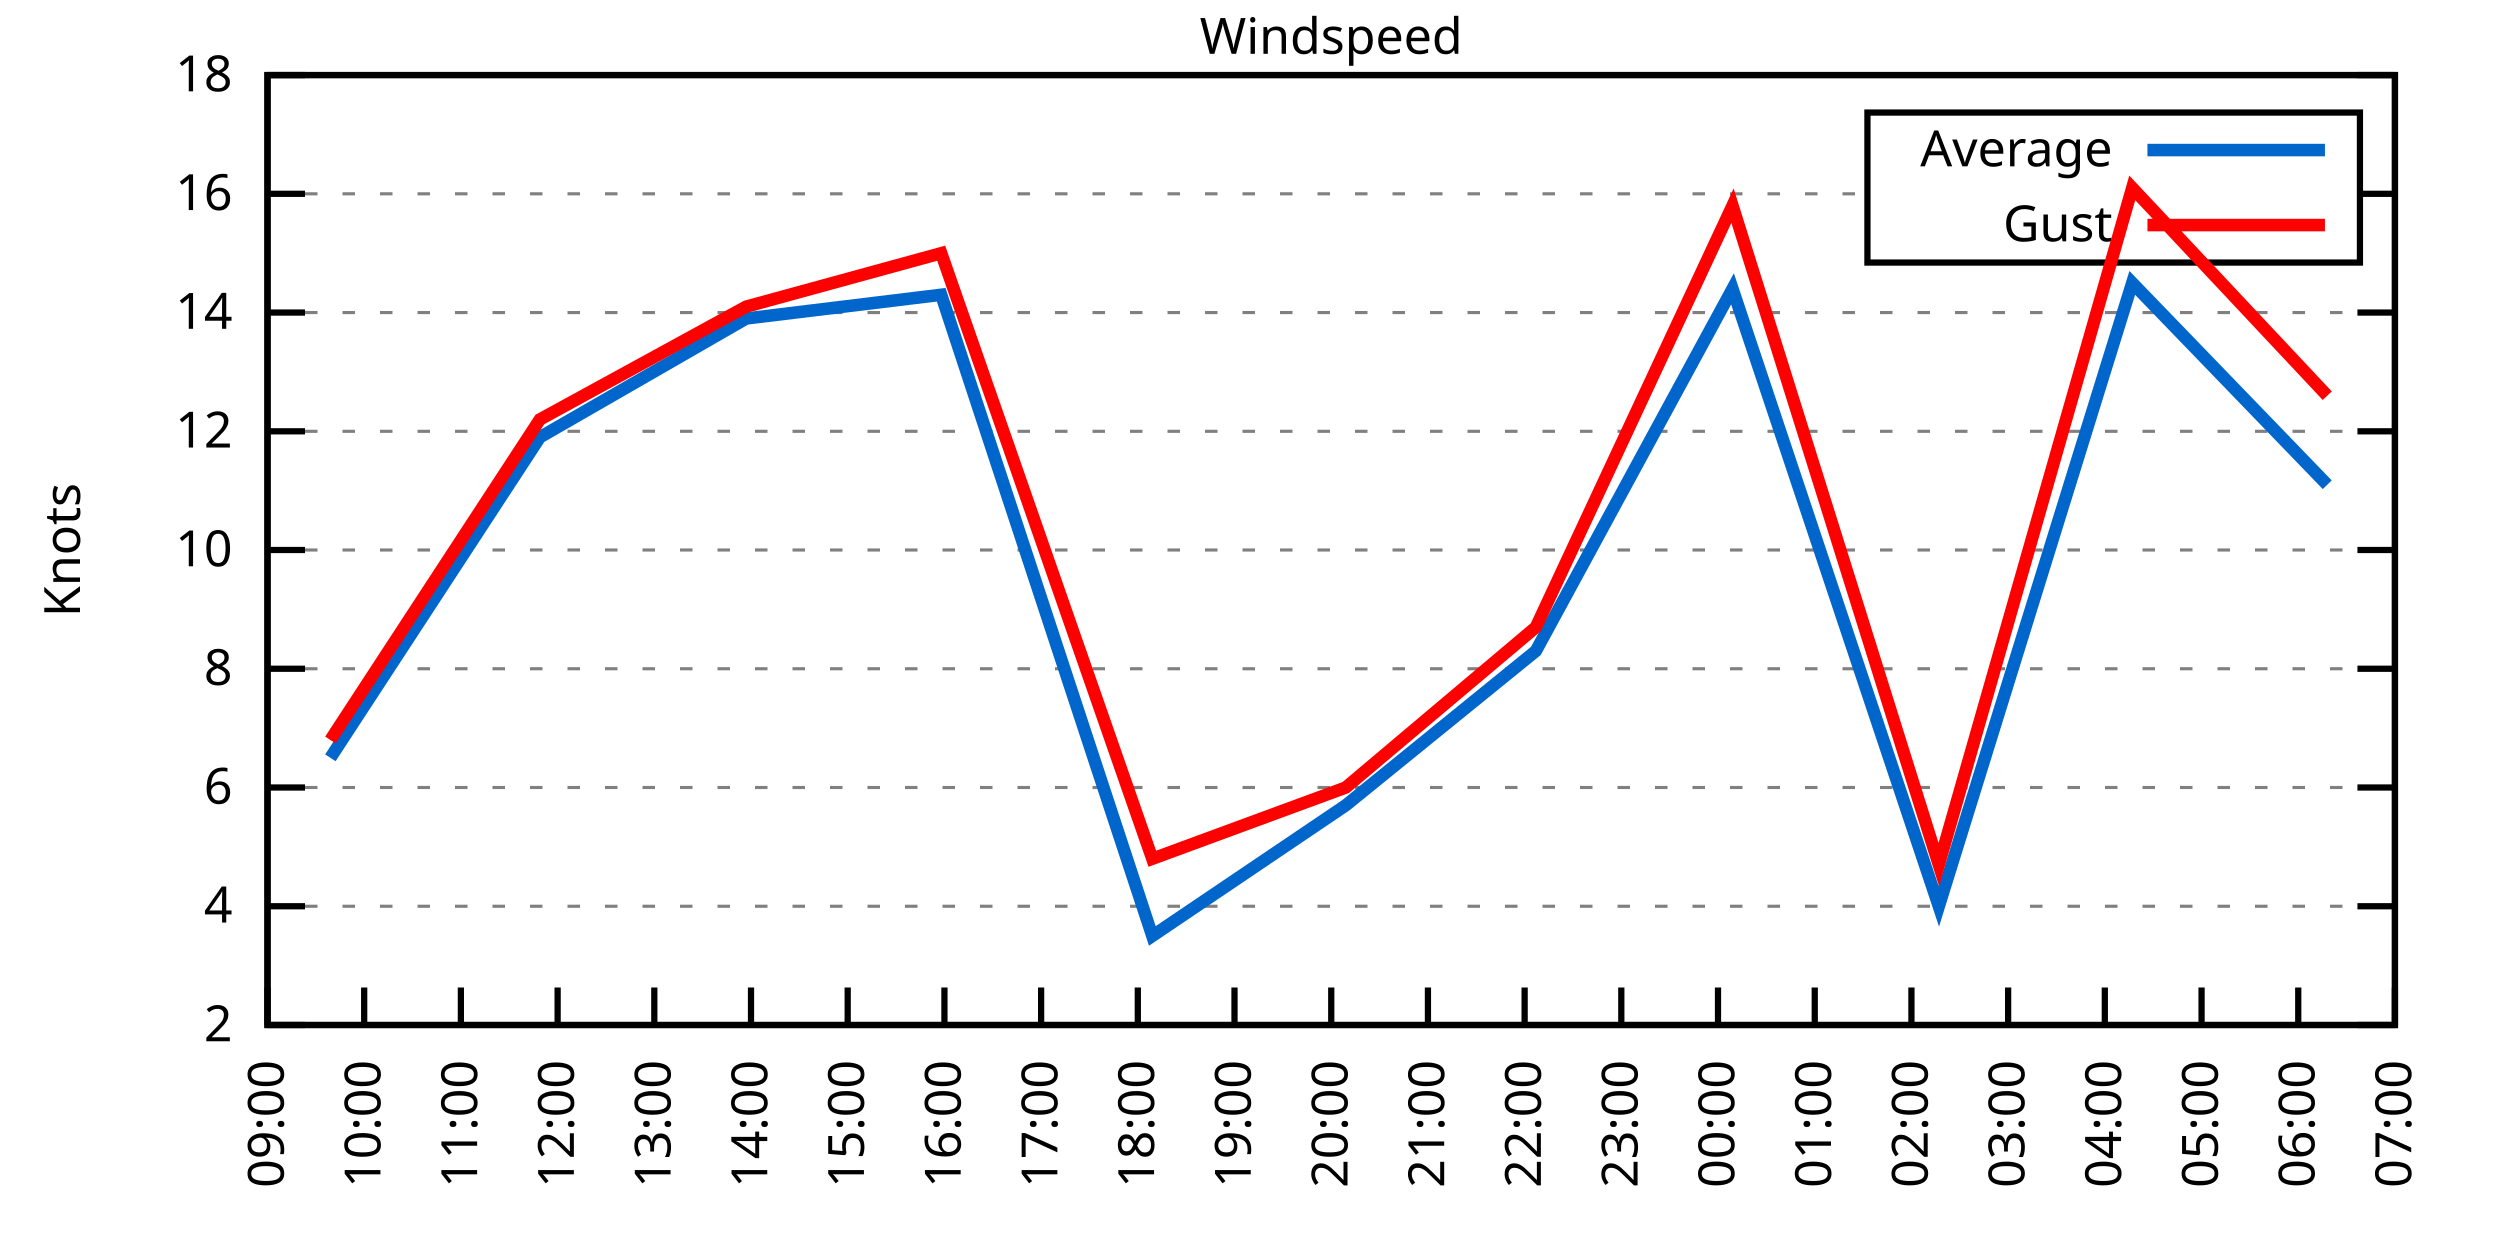
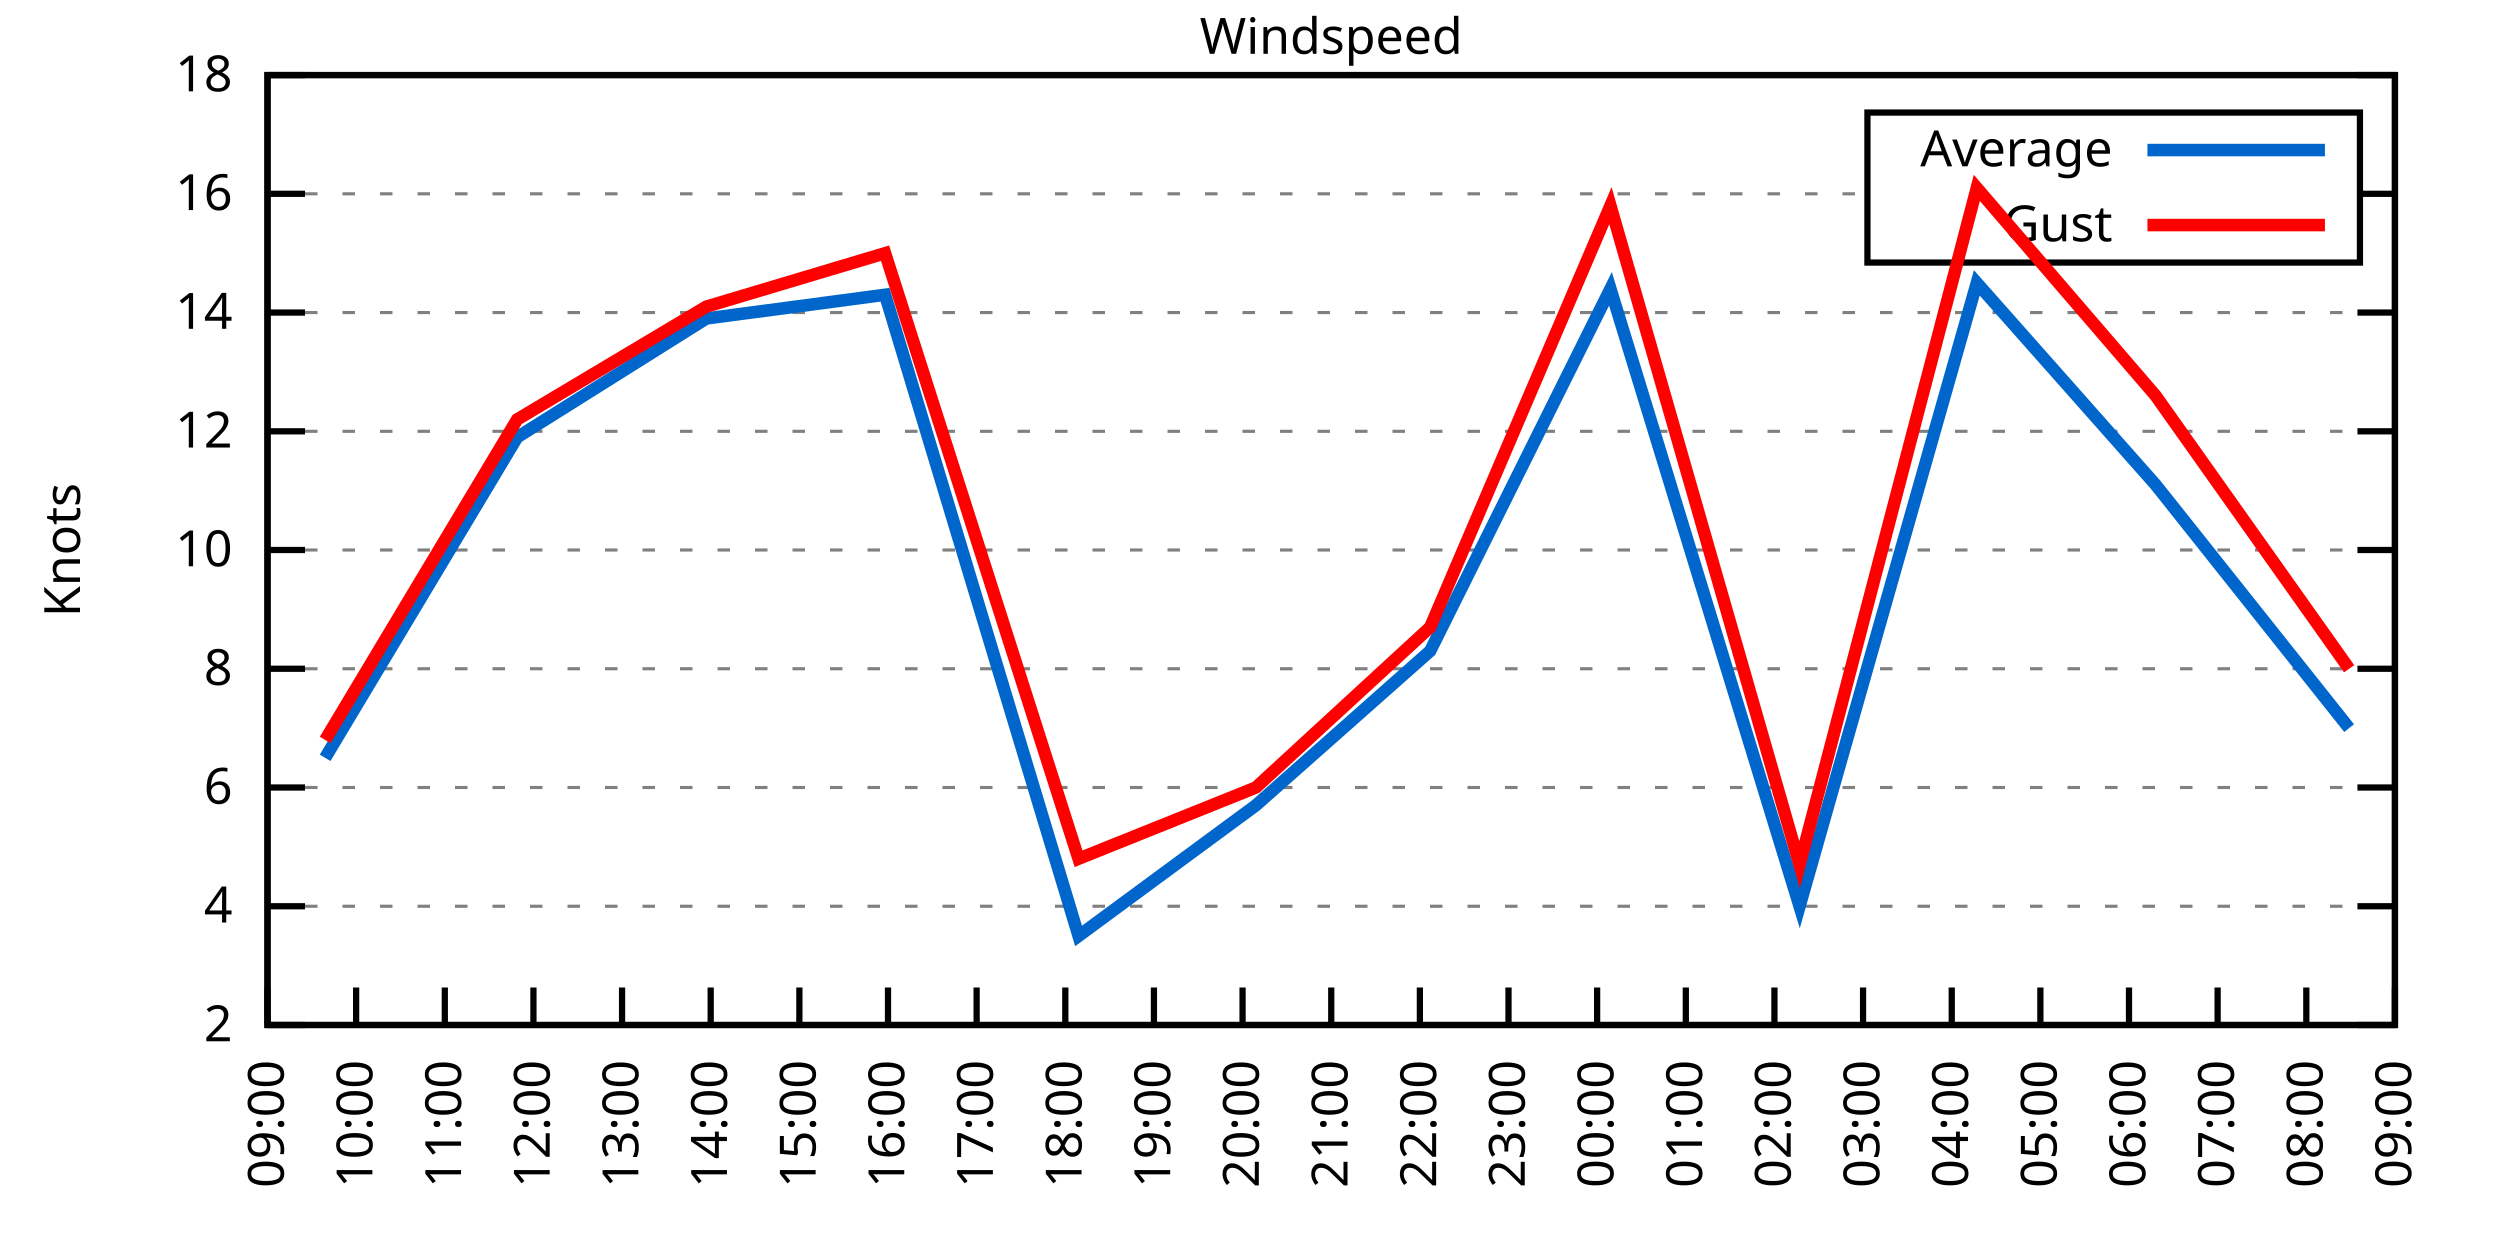
<svg xmlns="http://www.w3.org/2000/svg" xmlns:xlink="http://www.w3.org/1999/xlink" width="400" height="200" viewBox="0 0 400 200">
  <g id="gnuplot_canvas">
    <rect x="0" y="0" width="400" height="200" fill="none" />
    <defs>
      <circle id="gpDot" r="0.5" stroke-width="0.5" stroke="currentColor" />
      <path id="gpPt0" stroke-width="0.333" stroke="currentColor" d="M-1,0 h2 M0,-1 v2" />
      <path id="gpPt1" stroke-width="0.333" stroke="currentColor" d="M-1,-1 L1,1 M1,-1 L-1,1" />
      <path id="gpPt2" stroke-width="0.333" stroke="currentColor" d="M-1,0 L1,0 M0,-1 L0,1 M-1,-1 L1,1 M-1,1 L1,-1" />
      <rect id="gpPt3" stroke-width="0.333" stroke="currentColor" x="-1" y="-1" width="2" height="2" />
      <rect id="gpPt4" stroke-width="0.333" stroke="currentColor" fill="currentColor" x="-1" y="-1" width="2" height="2" />
      <circle id="gpPt5" stroke-width="0.333" stroke="currentColor" cx="0" cy="0" r="1" />
      <use xlink:href="#gpPt5" id="gpPt6" fill="currentColor" stroke="none" />
      <path id="gpPt7" stroke-width="0.333" stroke="currentColor" d="M0,-1.33 L-1.33,0.67 L1.33,0.67 z" />
      <use xlink:href="#gpPt7" id="gpPt8" fill="currentColor" stroke="none" />
      <use xlink:href="#gpPt7" id="gpPt9" stroke="currentColor" transform="rotate(180)" />
      <use xlink:href="#gpPt9" id="gpPt10" fill="currentColor" stroke="none" />
      <use xlink:href="#gpPt3" id="gpPt11" stroke="currentColor" transform="rotate(45)" />
      <use xlink:href="#gpPt11" id="gpPt12" fill="currentColor" stroke="none" />
      <path id="gpPt13" stroke-width="0.333" stroke="currentColor" d="M0,1.330 L1.265,0.411 L0.782,-1.067 L-0.782,-1.076 L-1.265,0.411 z" />
      <use xlink:href="#gpPt13" id="gpPt14" fill="currentColor" stroke="none" />
      <filter id="textbox" filterUnits="objectBoundingBox" x="0" y="0" height="1" width="1">
        <feFlood flood-color="white" flood-opacity="1" result="bgnd" />
        <feComposite in="SourceGraphic" in2="bgnd" operator="atop" />
      </filter>
      <filter id="greybox" filterUnits="objectBoundingBox" x="0" y="0" height="1" width="1">
        <feFlood flood-color="lightgrey" flood-opacity="1" result="grey" />
        <feComposite in="SourceGraphic" in2="grey" operator="atop" />
      </filter>
    </defs>
    <g fill="none" color="white" stroke="currentColor" stroke-width="1.00" stroke-linecap="butt" stroke-linejoin="miter">
</g>
    <g fill="none" color="black" stroke="currentColor" stroke-width="1.00" stroke-linecap="butt" stroke-linejoin="miter">
      <g stroke="none" shape-rendering="crispEdges">
        <polygon fill="rgb(255, 255, 255)" points="42.80,164.00 383.18,164.00 383.18,12.02 42.80,12.02 " />
      </g>
    </g>
    <g fill="none" color="black" stroke="currentColor" stroke-width="1.00" stroke-linecap="butt" stroke-linejoin="miter">
</g>
    <g fill="none" color="black" stroke="black" stroke-width="0.50" stroke-linecap="butt" stroke-linejoin="miter">
</g>
    <g fill="none" color="gray" stroke="currentColor" stroke-width="0.50" stroke-linecap="butt" stroke-linejoin="miter">
      <path stroke="gray" stroke-dasharray="2,4" class="gridline" d="M42.80,164.00 L383.19,164.00  " />
    </g>
    <g fill="none" color="gray" stroke="gray" stroke-width="1.00" stroke-linecap="butt" stroke-linejoin="miter">
</g>
    <g fill="none" color="black" stroke="currentColor" stroke-width="1.00" stroke-linecap="butt" stroke-linejoin="miter">
      <path stroke="black" d="M42.80,164.00 L48.80,164.00 M383.19,164.00 L377.19,164.00  " />
      <g transform="translate(37.20,166.60)" stroke="none" fill="black" font-family="Sans" font-size="8.00" text-anchor="end">
        <text>
          <tspan font-family="Sans"> 2</tspan>
        </text>
      </g>
    </g>
    <g fill="none" color="black" stroke="currentColor" stroke-width="1.00" stroke-linecap="butt" stroke-linejoin="miter">
</g>
    <g fill="none" color="black" stroke="black" stroke-width="0.50" stroke-linecap="butt" stroke-linejoin="miter">
</g>
    <g fill="none" color="gray" stroke="currentColor" stroke-width="0.50" stroke-linecap="butt" stroke-linejoin="miter">
      <path stroke="gray" stroke-dasharray="2,4" class="gridline" d="M42.80,145.00 L383.19,145.00  " />
    </g>
    <g fill="none" color="gray" stroke="gray" stroke-width="1.00" stroke-linecap="butt" stroke-linejoin="miter">
</g>
    <g fill="none" color="black" stroke="currentColor" stroke-width="1.00" stroke-linecap="butt" stroke-linejoin="miter">
      <path stroke="black" d="M42.80,145.00 L48.80,145.00 M383.19,145.00 L377.19,145.00  " />
      <g transform="translate(37.20,147.60)" stroke="none" fill="black" font-family="Sans" font-size="8.00" text-anchor="end">
        <text>
          <tspan font-family="Sans"> 4</tspan>
        </text>
      </g>
    </g>
    <g fill="none" color="black" stroke="currentColor" stroke-width="1.00" stroke-linecap="butt" stroke-linejoin="miter">
</g>
    <g fill="none" color="black" stroke="black" stroke-width="0.50" stroke-linecap="butt" stroke-linejoin="miter">
</g>
    <g fill="none" color="gray" stroke="currentColor" stroke-width="0.50" stroke-linecap="butt" stroke-linejoin="miter">
      <path stroke="gray" stroke-dasharray="2,4" class="gridline" d="M42.80,126.00 L383.19,126.00  " />
    </g>
    <g fill="none" color="gray" stroke="gray" stroke-width="1.00" stroke-linecap="butt" stroke-linejoin="miter">
</g>
    <g fill="none" color="black" stroke="currentColor" stroke-width="1.00" stroke-linecap="butt" stroke-linejoin="miter">
      <path stroke="black" d="M42.80,126.00 L48.80,126.00 M383.19,126.00 L377.19,126.00  " />
      <g transform="translate(37.20,128.60)" stroke="none" fill="black" font-family="Sans" font-size="8.00" text-anchor="end">
        <text>
          <tspan font-family="Sans"> 6</tspan>
        </text>
      </g>
    </g>
    <g fill="none" color="black" stroke="currentColor" stroke-width="1.00" stroke-linecap="butt" stroke-linejoin="miter">
</g>
    <g fill="none" color="black" stroke="black" stroke-width="0.50" stroke-linecap="butt" stroke-linejoin="miter">
</g>
    <g fill="none" color="gray" stroke="currentColor" stroke-width="0.50" stroke-linecap="butt" stroke-linejoin="miter">
      <path stroke="gray" stroke-dasharray="2,4" class="gridline" d="M42.80,107.00 L383.19,107.00  " />
    </g>
    <g fill="none" color="gray" stroke="gray" stroke-width="1.00" stroke-linecap="butt" stroke-linejoin="miter">
</g>
    <g fill="none" color="black" stroke="currentColor" stroke-width="1.00" stroke-linecap="butt" stroke-linejoin="miter">
      <path stroke="black" d="M42.80,107.00 L48.80,107.00 M383.19,107.00 L377.19,107.00  " />
      <g transform="translate(37.20,109.60)" stroke="none" fill="black" font-family="Sans" font-size="8.00" text-anchor="end">
        <text>
          <tspan font-family="Sans"> 8</tspan>
        </text>
      </g>
    </g>
    <g fill="none" color="black" stroke="currentColor" stroke-width="1.00" stroke-linecap="butt" stroke-linejoin="miter">
</g>
    <g fill="none" color="black" stroke="black" stroke-width="0.50" stroke-linecap="butt" stroke-linejoin="miter">
</g>
    <g fill="none" color="gray" stroke="currentColor" stroke-width="0.50" stroke-linecap="butt" stroke-linejoin="miter">
      <path stroke="gray" stroke-dasharray="2,4" class="gridline" d="M42.80,88.00 L383.19,88.00  " />
    </g>
    <g fill="none" color="gray" stroke="gray" stroke-width="1.00" stroke-linecap="butt" stroke-linejoin="miter">
</g>
    <g fill="none" color="black" stroke="currentColor" stroke-width="1.00" stroke-linecap="butt" stroke-linejoin="miter">
      <path stroke="black" d="M42.80,88.00 L48.80,88.00 M383.19,88.00 L377.19,88.00  " />
      <g transform="translate(37.20,90.60)" stroke="none" fill="black" font-family="Sans" font-size="8.00" text-anchor="end">
        <text>
          <tspan font-family="Sans"> 10</tspan>
        </text>
      </g>
    </g>
    <g fill="none" color="black" stroke="currentColor" stroke-width="1.00" stroke-linecap="butt" stroke-linejoin="miter">
</g>
    <g fill="none" color="black" stroke="black" stroke-width="0.50" stroke-linecap="butt" stroke-linejoin="miter">
</g>
    <g fill="none" color="gray" stroke="currentColor" stroke-width="0.50" stroke-linecap="butt" stroke-linejoin="miter">
      <path stroke="gray" stroke-dasharray="2,4" class="gridline" d="M42.80,69.01 L383.19,69.01  " />
    </g>
    <g fill="none" color="gray" stroke="gray" stroke-width="1.00" stroke-linecap="butt" stroke-linejoin="miter">
</g>
    <g fill="none" color="black" stroke="currentColor" stroke-width="1.00" stroke-linecap="butt" stroke-linejoin="miter">
      <path stroke="black" d="M42.80,69.01 L48.80,69.01 M383.19,69.01 L377.19,69.01  " />
      <g transform="translate(37.20,71.61)" stroke="none" fill="black" font-family="Sans" font-size="8.00" text-anchor="end">
        <text>
          <tspan font-family="Sans"> 12</tspan>
        </text>
      </g>
    </g>
    <g fill="none" color="black" stroke="currentColor" stroke-width="1.00" stroke-linecap="butt" stroke-linejoin="miter">
</g>
    <g fill="none" color="black" stroke="black" stroke-width="0.50" stroke-linecap="butt" stroke-linejoin="miter">
</g>
    <g fill="none" color="gray" stroke="currentColor" stroke-width="0.50" stroke-linecap="butt" stroke-linejoin="miter">
      <path stroke="gray" stroke-dasharray="2,4" class="gridline" d="M42.80,50.01 L383.19,50.01  " />
    </g>
    <g fill="none" color="gray" stroke="gray" stroke-width="1.00" stroke-linecap="butt" stroke-linejoin="miter">
</g>
    <g fill="none" color="black" stroke="currentColor" stroke-width="1.00" stroke-linecap="butt" stroke-linejoin="miter">
      <path stroke="black" d="M42.80,50.01 L48.80,50.01 M383.19,50.01 L377.19,50.01  " />
      <g transform="translate(37.20,52.61)" stroke="none" fill="black" font-family="Sans" font-size="8.00" text-anchor="end">
        <text>
          <tspan font-family="Sans"> 14</tspan>
        </text>
      </g>
    </g>
    <g fill="none" color="black" stroke="currentColor" stroke-width="1.00" stroke-linecap="butt" stroke-linejoin="miter">
</g>
    <g fill="none" color="black" stroke="black" stroke-width="0.50" stroke-linecap="butt" stroke-linejoin="miter">
</g>
    <g fill="none" color="gray" stroke="currentColor" stroke-width="0.50" stroke-linecap="butt" stroke-linejoin="miter">
      <path stroke="gray" stroke-dasharray="2,4" class="gridline" d="M42.80,31.01 L298.79,31.01 M377.59,31.01 L383.19,31.01  " />
    </g>
    <g fill="none" color="gray" stroke="gray" stroke-width="1.00" stroke-linecap="butt" stroke-linejoin="miter">
</g>
    <g fill="none" color="black" stroke="currentColor" stroke-width="1.00" stroke-linecap="butt" stroke-linejoin="miter">
      <path stroke="black" d="M42.80,31.01 L48.80,31.01 M383.19,31.01 L377.19,31.01  " />
      <g transform="translate(37.20,33.61)" stroke="none" fill="black" font-family="Sans" font-size="8.00" text-anchor="end">
        <text>
          <tspan font-family="Sans"> 16</tspan>
        </text>
      </g>
    </g>
    <g fill="none" color="black" stroke="currentColor" stroke-width="1.00" stroke-linecap="butt" stroke-linejoin="miter">
</g>
    <g fill="none" color="black" stroke="black" stroke-width="0.50" stroke-linecap="butt" stroke-linejoin="miter">
</g>
    <g fill="none" color="gray" stroke="currentColor" stroke-width="0.50" stroke-linecap="butt" stroke-linejoin="miter">
      <path stroke="gray" stroke-dasharray="2,4" class="gridline" d="M42.80,12.01 L383.19,12.01  " />
    </g>
    <g fill="none" color="gray" stroke="gray" stroke-width="1.00" stroke-linecap="butt" stroke-linejoin="miter">
</g>
    <g fill="none" color="black" stroke="currentColor" stroke-width="1.00" stroke-linecap="butt" stroke-linejoin="miter">
      <path stroke="black" d="M42.80,12.01 L48.80,12.01 M383.19,12.01 L377.19,12.01  " />
      <g transform="translate(37.20,14.61)" stroke="none" fill="black" font-family="Sans" font-size="8.00" text-anchor="end">
        <text>
          <tspan font-family="Sans"> 18</tspan>
        </text>
      </g>
    </g>
    <g fill="none" color="black" stroke="currentColor" stroke-width="1.00" stroke-linecap="butt" stroke-linejoin="miter">
      <path stroke="black" d="M42.80,164.00 L42.80,158.00  " />
      <g transform="translate(45.40,169.60) rotate(270.00)" stroke="none" fill="black" font-family="Sans" font-size="8.00" text-anchor="end">
        <text>
          <tspan font-family="Sans">09:00</tspan>
        </text>
      </g>
    </g>
    <g fill="none" color="black" stroke="currentColor" stroke-width="1.00" stroke-linecap="butt" stroke-linejoin="miter">
-       <path stroke="black" d="M58.27,164.00 L58.27,158.00  " />
-       <g transform="translate(60.87,169.60) rotate(270.00)" stroke="none" fill="black" font-family="Sans" font-size="8.00" text-anchor="end">
+       <path stroke="black" d="M56.98,164.00 L56.98,158.00  " />
+       <g transform="translate(59.58,169.60) rotate(270.00)" stroke="none" fill="black" font-family="Sans" font-size="8.00" text-anchor="end">
        <text>
          <tspan font-family="Sans">10:00</tspan>
        </text>
      </g>
    </g>
    <g fill="none" color="black" stroke="currentColor" stroke-width="1.00" stroke-linecap="butt" stroke-linejoin="miter">
-       <path stroke="black" d="M73.74,164.00 L73.74,158.00  " />
-       <g transform="translate(76.34,169.60) rotate(270.00)" stroke="none" fill="black" font-family="Sans" font-size="8.00" text-anchor="end">
+       <path stroke="black" d="M71.17,164.00 L71.17,158.00  " />
+       <g transform="translate(73.77,169.60) rotate(270.00)" stroke="none" fill="black" font-family="Sans" font-size="8.00" text-anchor="end">
        <text>
          <tspan font-family="Sans">11:00</tspan>
        </text>
      </g>
    </g>
    <g fill="none" color="black" stroke="currentColor" stroke-width="1.00" stroke-linecap="butt" stroke-linejoin="miter">
-       <path stroke="black" d="M89.22,164.00 L89.22,158.00  " />
-       <g transform="translate(91.82,169.60) rotate(270.00)" stroke="none" fill="black" font-family="Sans" font-size="8.00" text-anchor="end">
+       <path stroke="black" d="M85.35,164.00 L85.35,158.00  " />
+       <g transform="translate(87.95,169.60) rotate(270.00)" stroke="none" fill="black" font-family="Sans" font-size="8.00" text-anchor="end">
        <text>
          <tspan font-family="Sans">12:00</tspan>
        </text>
      </g>
    </g>
    <g fill="none" color="black" stroke="currentColor" stroke-width="1.00" stroke-linecap="butt" stroke-linejoin="miter">
-       <path stroke="black" d="M104.69,164.00 L104.69,158.00  " />
-       <g transform="translate(107.29,169.60) rotate(270.00)" stroke="none" fill="black" font-family="Sans" font-size="8.00" text-anchor="end">
+       <path stroke="black" d="M99.53,164.00 L99.53,158.00  " />
+       <g transform="translate(102.13,169.60) rotate(270.00)" stroke="none" fill="black" font-family="Sans" font-size="8.00" text-anchor="end">
        <text>
          <tspan font-family="Sans">13:00</tspan>
        </text>
      </g>
    </g>
    <g fill="none" color="black" stroke="currentColor" stroke-width="1.00" stroke-linecap="butt" stroke-linejoin="miter">
-       <path stroke="black" d="M120.16,164.00 L120.16,158.00  " />
-       <g transform="translate(122.76,169.60) rotate(270.00)" stroke="none" fill="black" font-family="Sans" font-size="8.00" text-anchor="end">
+       <path stroke="black" d="M113.71,164.00 L113.71,158.00  " />
+       <g transform="translate(116.31,169.60) rotate(270.00)" stroke="none" fill="black" font-family="Sans" font-size="8.00" text-anchor="end">
        <text>
          <tspan font-family="Sans">14:00</tspan>
        </text>
      </g>
    </g>
    <g fill="none" color="black" stroke="currentColor" stroke-width="1.00" stroke-linecap="butt" stroke-linejoin="miter">
-       <path stroke="black" d="M135.63,164.00 L135.63,158.00  " />
-       <g transform="translate(138.23,169.60) rotate(270.00)" stroke="none" fill="black" font-family="Sans" font-size="8.00" text-anchor="end">
+       <path stroke="black" d="M127.90,164.00 L127.90,158.00  " />
+       <g transform="translate(130.50,169.60) rotate(270.00)" stroke="none" fill="black" font-family="Sans" font-size="8.00" text-anchor="end">
        <text>
          <tspan font-family="Sans">15:00</tspan>
        </text>
      </g>
    </g>
    <g fill="none" color="black" stroke="currentColor" stroke-width="1.00" stroke-linecap="butt" stroke-linejoin="miter">
-       <path stroke="black" d="M151.11,164.00 L151.11,158.00  " />
-       <g transform="translate(153.71,169.60) rotate(270.00)" stroke="none" fill="black" font-family="Sans" font-size="8.00" text-anchor="end">
+       <path stroke="black" d="M142.08,164.00 L142.08,158.00  " />
+       <g transform="translate(144.68,169.60) rotate(270.00)" stroke="none" fill="black" font-family="Sans" font-size="8.00" text-anchor="end">
        <text>
          <tspan font-family="Sans">16:00</tspan>
        </text>
      </g>
    </g>
    <g fill="none" color="black" stroke="currentColor" stroke-width="1.00" stroke-linecap="butt" stroke-linejoin="miter">
-       <path stroke="black" d="M166.58,164.00 L166.58,158.00  " />
-       <g transform="translate(169.18,169.60) rotate(270.00)" stroke="none" fill="black" font-family="Sans" font-size="8.00" text-anchor="end">
+       <path stroke="black" d="M156.26,164.00 L156.26,158.00  " />
+       <g transform="translate(158.86,169.60) rotate(270.00)" stroke="none" fill="black" font-family="Sans" font-size="8.00" text-anchor="end">
        <text>
          <tspan font-family="Sans">17:00</tspan>
        </text>
      </g>
    </g>
    <g fill="none" color="black" stroke="currentColor" stroke-width="1.00" stroke-linecap="butt" stroke-linejoin="miter">
-       <path stroke="black" d="M182.05,164.00 L182.05,158.00  " />
-       <g transform="translate(184.65,169.60) rotate(270.00)" stroke="none" fill="black" font-family="Sans" font-size="8.00" text-anchor="end">
+       <path stroke="black" d="M170.45,164.00 L170.45,158.00  " />
+       <g transform="translate(173.05,169.60) rotate(270.00)" stroke="none" fill="black" font-family="Sans" font-size="8.00" text-anchor="end">
        <text>
          <tspan font-family="Sans">18:00</tspan>
        </text>
      </g>
    </g>
    <g fill="none" color="black" stroke="currentColor" stroke-width="1.00" stroke-linecap="butt" stroke-linejoin="miter">
-       <path stroke="black" d="M197.52,164.00 L197.52,158.00  " />
-       <g transform="translate(200.12,169.60) rotate(270.00)" stroke="none" fill="black" font-family="Sans" font-size="8.00" text-anchor="end">
+       <path stroke="black" d="M184.63,164.00 L184.63,158.00  " />
+       <g transform="translate(187.23,169.60) rotate(270.00)" stroke="none" fill="black" font-family="Sans" font-size="8.00" text-anchor="end">
        <text>
          <tspan font-family="Sans">19:00</tspan>
+         </text>
+       </g>
+     </g>
+     <g fill="none" color="black" stroke="currentColor" stroke-width="1.00" stroke-linecap="butt" stroke-linejoin="miter">
+       <path stroke="black" d="M198.81,164.00 L198.81,158.00  " />
+       <g transform="translate(201.41,169.60) rotate(270.00)" stroke="none" fill="black" font-family="Sans" font-size="8.00" text-anchor="end">
+         <text>
+           <tspan font-family="Sans">20:00</tspan>
        </text>
      </g>
    </g>
    <g fill="none" color="black" stroke="currentColor" stroke-width="1.00" stroke-linecap="butt" stroke-linejoin="miter">
      <path stroke="black" d="M213.00,164.00 L213.00,158.00  " />
      <g transform="translate(215.60,169.60) rotate(270.00)" stroke="none" fill="black" font-family="Sans" font-size="8.00" text-anchor="end">
        <text>
-           <tspan font-family="Sans">20:00</tspan>
-         </text>
-       </g>
-     </g>
-     <g fill="none" color="black" stroke="currentColor" stroke-width="1.00" stroke-linecap="butt" stroke-linejoin="miter">
-       <path stroke="black" d="M228.47,164.00 L228.47,158.00  " />
-       <g transform="translate(231.07,169.60) rotate(270.00)" stroke="none" fill="black" font-family="Sans" font-size="8.00" text-anchor="end">
-         <text>
          <tspan font-family="Sans">21:00</tspan>
        </text>
      </g>
    </g>
    <g fill="none" color="black" stroke="currentColor" stroke-width="1.00" stroke-linecap="butt" stroke-linejoin="miter">
-       <path stroke="black" d="M243.94,164.00 L243.94,158.00  " />
-       <g transform="translate(246.54,169.60) rotate(270.00)" stroke="none" fill="black" font-family="Sans" font-size="8.00" text-anchor="end">
+       <path stroke="black" d="M227.18,164.00 L227.18,158.00  " />
+       <g transform="translate(229.78,169.60) rotate(270.00)" stroke="none" fill="black" font-family="Sans" font-size="8.00" text-anchor="end">
        <text>
          <tspan font-family="Sans">22:00</tspan>
        </text>
      </g>
    </g>
    <g fill="none" color="black" stroke="currentColor" stroke-width="1.00" stroke-linecap="butt" stroke-linejoin="miter">
-       <path stroke="black" d="M259.41,164.00 L259.41,158.00  " />
-       <g transform="translate(262.01,169.60) rotate(270.00)" stroke="none" fill="black" font-family="Sans" font-size="8.00" text-anchor="end">
+       <path stroke="black" d="M241.36,164.00 L241.36,158.00  " />
+       <g transform="translate(243.96,169.60) rotate(270.00)" stroke="none" fill="black" font-family="Sans" font-size="8.00" text-anchor="end">
        <text>
          <tspan font-family="Sans">23:00</tspan>
        </text>
      </g>
    </g>
    <g fill="none" color="black" stroke="currentColor" stroke-width="1.00" stroke-linecap="butt" stroke-linejoin="miter">
-       <path stroke="black" d="M274.88,164.00 L274.88,158.00  " />
-       <g transform="translate(277.48,169.60) rotate(270.00)" stroke="none" fill="black" font-family="Sans" font-size="8.00" text-anchor="end">
+       <path stroke="black" d="M255.54,164.00 L255.54,158.00  " />
+       <g transform="translate(258.14,169.60) rotate(270.00)" stroke="none" fill="black" font-family="Sans" font-size="8.00" text-anchor="end">
        <text>
          <tspan font-family="Sans">00:00</tspan>
        </text>
      </g>
    </g>
    <g fill="none" color="black" stroke="currentColor" stroke-width="1.00" stroke-linecap="butt" stroke-linejoin="miter">
-       <path stroke="black" d="M290.36,164.00 L290.36,158.00  " />
-       <g transform="translate(292.96,169.60) rotate(270.00)" stroke="none" fill="black" font-family="Sans" font-size="8.00" text-anchor="end">
+       <path stroke="black" d="M269.73,164.00 L269.73,158.00  " />
+       <g transform="translate(272.33,169.60) rotate(270.00)" stroke="none" fill="black" font-family="Sans" font-size="8.00" text-anchor="end">
        <text>
          <tspan font-family="Sans">01:00</tspan>
        </text>
      </g>
    </g>
    <g fill="none" color="black" stroke="currentColor" stroke-width="1.00" stroke-linecap="butt" stroke-linejoin="miter">
-       <path stroke="black" d="M305.83,164.00 L305.83,158.00  " />
-       <g transform="translate(308.43,169.60) rotate(270.00)" stroke="none" fill="black" font-family="Sans" font-size="8.00" text-anchor="end">
+       <path stroke="black" d="M283.91,164.00 L283.91,158.00  " />
+       <g transform="translate(286.51,169.60) rotate(270.00)" stroke="none" fill="black" font-family="Sans" font-size="8.00" text-anchor="end">
        <text>
          <tspan font-family="Sans">02:00</tspan>
        </text>
      </g>
    </g>
    <g fill="none" color="black" stroke="currentColor" stroke-width="1.00" stroke-linecap="butt" stroke-linejoin="miter">
-       <path stroke="black" d="M321.30,164.00 L321.30,158.00  " />
-       <g transform="translate(323.90,169.60) rotate(270.00)" stroke="none" fill="black" font-family="Sans" font-size="8.00" text-anchor="end">
+       <path stroke="black" d="M298.09,164.00 L298.09,158.00  " />
+       <g transform="translate(300.69,169.60) rotate(270.00)" stroke="none" fill="black" font-family="Sans" font-size="8.00" text-anchor="end">
        <text>
          <tspan font-family="Sans">03:00</tspan>
        </text>
      </g>
    </g>
    <g fill="none" color="black" stroke="currentColor" stroke-width="1.00" stroke-linecap="butt" stroke-linejoin="miter">
-       <path stroke="black" d="M336.77,164.00 L336.77,158.00  " />
-       <g transform="translate(339.37,169.60) rotate(270.00)" stroke="none" fill="black" font-family="Sans" font-size="8.00" text-anchor="end">
+       <path stroke="black" d="M312.28,164.00 L312.28,158.00  " />
+       <g transform="translate(314.88,169.60) rotate(270.00)" stroke="none" fill="black" font-family="Sans" font-size="8.00" text-anchor="end">
        <text>
          <tspan font-family="Sans">04:00</tspan>
        </text>
      </g>
    </g>
    <g fill="none" color="black" stroke="currentColor" stroke-width="1.00" stroke-linecap="butt" stroke-linejoin="miter">
-       <path stroke="black" d="M352.25,164.00 L352.25,158.00  " />
-       <g transform="translate(354.85,169.60) rotate(270.00)" stroke="none" fill="black" font-family="Sans" font-size="8.00" text-anchor="end">
+       <path stroke="black" d="M326.46,164.00 L326.46,158.00  " />
+       <g transform="translate(329.06,169.60) rotate(270.00)" stroke="none" fill="black" font-family="Sans" font-size="8.00" text-anchor="end">
        <text>
          <tspan font-family="Sans">05:00</tspan>
        </text>
      </g>
    </g>
    <g fill="none" color="black" stroke="currentColor" stroke-width="1.00" stroke-linecap="butt" stroke-linejoin="miter">
-       <path stroke="black" d="M367.72,164.00 L367.72,158.00  " />
-       <g transform="translate(370.32,169.60) rotate(270.00)" stroke="none" fill="black" font-family="Sans" font-size="8.00" text-anchor="end">
+       <path stroke="black" d="M340.64,164.00 L340.64,158.00  " />
+       <g transform="translate(343.24,169.60) rotate(270.00)" stroke="none" fill="black" font-family="Sans" font-size="8.00" text-anchor="end">
        <text>
          <tspan font-family="Sans">06:00</tspan>
+         </text>
+       </g>
+     </g>
+     <g fill="none" color="black" stroke="currentColor" stroke-width="1.00" stroke-linecap="butt" stroke-linejoin="miter">
+       <path stroke="black" d="M354.82,164.00 L354.82,158.00  " />
+       <g transform="translate(357.42,169.60) rotate(270.00)" stroke="none" fill="black" font-family="Sans" font-size="8.00" text-anchor="end">
+         <text>
+           <tspan font-family="Sans">07:00</tspan>
+         </text>
+       </g>
+     </g>
+     <g fill="none" color="black" stroke="currentColor" stroke-width="1.00" stroke-linecap="butt" stroke-linejoin="miter">
+       <path stroke="black" d="M369.01,164.00 L369.01,158.00  " />
+       <g transform="translate(371.61,169.60) rotate(270.00)" stroke="none" fill="black" font-family="Sans" font-size="8.00" text-anchor="end">
+         <text>
+           <tspan font-family="Sans">08:00</tspan>
        </text>
      </g>
    </g>
    <g fill="none" color="black" stroke="currentColor" stroke-width="1.00" stroke-linecap="butt" stroke-linejoin="miter">
      <path stroke="black" d="M383.19,164.00 L383.19,158.00  " />
      <g transform="translate(385.79,169.60) rotate(270.00)" stroke="none" fill="black" font-family="Sans" font-size="8.00" text-anchor="end">
        <text>
-           <tspan font-family="Sans">07:00</tspan>
+           <tspan font-family="Sans">09:00</tspan>
        </text>
      </g>
    </g>
    <g fill="none" color="black" stroke="currentColor" stroke-width="1.00" stroke-linecap="butt" stroke-linejoin="miter">
</g>
    <g fill="none" color="black" stroke="currentColor" stroke-width="1.00" stroke-linecap="butt" stroke-linejoin="miter">
      <path stroke="black" d="M42.80,12.01 L42.80,164.00 L383.19,164.00 L383.19,12.01 L42.80,12.01 Z  " />
    </g>
    <g fill="none" color="black" stroke="currentColor" stroke-width="1.00" stroke-linecap="butt" stroke-linejoin="miter">
</g>
    <g fill="none" color="black" stroke="currentColor" stroke-width="1.00" stroke-linecap="butt" stroke-linejoin="miter">
      <path stroke="black" d="M298.79,42.01 L298.79,18.01 L377.59,18.01 L377.59,42.01 L298.79,42.01 Z  " />
    </g>
    <g id="Windspeed_plot_1">
      <g fill="none" color="white" stroke="black" stroke-width="2.00" stroke-linecap="butt" stroke-linejoin="miter">
</g>
      <g fill="none" color="black" stroke="currentColor" stroke-width="2.00" stroke-linecap="butt" stroke-linejoin="miter">
        <g transform="translate(337.99,26.61)" stroke="none" fill="black" font-family="Sans" font-size="8.00" text-anchor="end">
          <text>
            <tspan font-family="Sans">Average</tspan>
          </text>
        </g>
      </g>
      <g fill="none" color="black" stroke="currentColor" stroke-width="2.00" stroke-linecap="butt" stroke-linejoin="miter">
-         <path stroke="rgb(  0, 102, 204)" d="M343.59,24.01 L371.99,24.01 M52.86,121.25 L86.38,69.96 L119.39,50.96 L150.59,47.16 L184.37,149.75 L215.32,128.85   L245.74,104.15 L277.20,46.21 L310.21,145.00 L341.16,45.26 L372.36,77.56  " />
+         <path stroke="rgb(  0, 102, 204)" d="M343.59,24.01 L371.99,24.01 M52.02,121.25 L82.75,69.96 L113.01,50.96 L141.61,47.16 L172.57,149.75 L200.94,128.85   L228.83,104.15 L257.67,46.21 L287.93,145.00 L316.29,45.26 L344.90,77.56 L375.86,116.50  " />
      </g>
    </g>
    <g id="Windspeed_plot_2">
      <g fill="none" color="black" stroke="currentColor" stroke-width="2.00" stroke-linecap="butt" stroke-linejoin="miter">
        <g transform="translate(337.99,38.61)" stroke="none" fill="black" font-family="Sans" font-size="8.00" text-anchor="end">
          <text>
            <tspan font-family="Sans">Gust</tspan>
          </text>
        </g>
      </g>
      <g fill="none" color="black" stroke="currentColor" stroke-width="2.00" stroke-linecap="butt" stroke-linejoin="miter">
-         <path stroke="rgb(255,   0,   0)" d="M343.59,36.01 L371.99,36.01 M52.86,118.40 L86.38,67.11 L119.39,49.06 L150.59,40.51 L184.37,137.40 L215.32,126.00   L245.74,100.35 L277.20,32.91 L310.21,138.35 L341.16,30.06 L372.36,63.31  " />
+         <path stroke="rgb(255,   0,   0)" d="M343.59,36.01 L371.99,36.01 M52.02,118.40 L82.75,67.11 L113.01,49.06 L141.61,40.51 L172.57,137.40 L200.94,126.00   L228.83,100.35 L257.67,32.91 L287.93,138.35 L316.29,30.06 L344.90,63.31 L375.86,107.00  " />
      </g>
    </g>
    <g fill="none" color="black" stroke="currentColor" stroke-width="2.00" stroke-linecap="butt" stroke-linejoin="miter">
</g>
    <g fill="none" color="black" stroke="black" stroke-width="1.00" stroke-linecap="butt" stroke-linejoin="miter">
</g>
    <g fill="none" color="black" stroke="currentColor" stroke-width="1.00" stroke-linecap="butt" stroke-linejoin="miter">
      <path stroke="black" d="M42.80,12.01 L42.80,164.00 L383.19,164.00 L383.19,12.01 L42.80,12.01 Z  " />
      <g transform="translate(12.80,88.01) rotate(270.00)" stroke="none" fill="black" font-family="Sans" font-size="8.00" text-anchor="middle">
        <text>
          <tspan font-family="Sans">Knots</tspan>
        </text>
      </g>
    </g>
    <g fill="none" color="black" stroke="currentColor" stroke-width="1.00" stroke-linecap="butt" stroke-linejoin="miter">
</g>
    <g fill="none" color="black" stroke="currentColor" stroke-width="1.00" stroke-linecap="butt" stroke-linejoin="miter">
      <g transform="translate(212.99,8.61)" stroke="none" fill="black" font-family="Sans" font-size="8.00" text-anchor="middle">
        <text>
          <tspan font-family="Sans">Windspeed</tspan>
        </text>
      </g>
    </g>
    <g fill="none" color="black" stroke="currentColor" stroke-width="1.00" stroke-linecap="butt" stroke-linejoin="miter">
</g>
  </g>
</svg>
